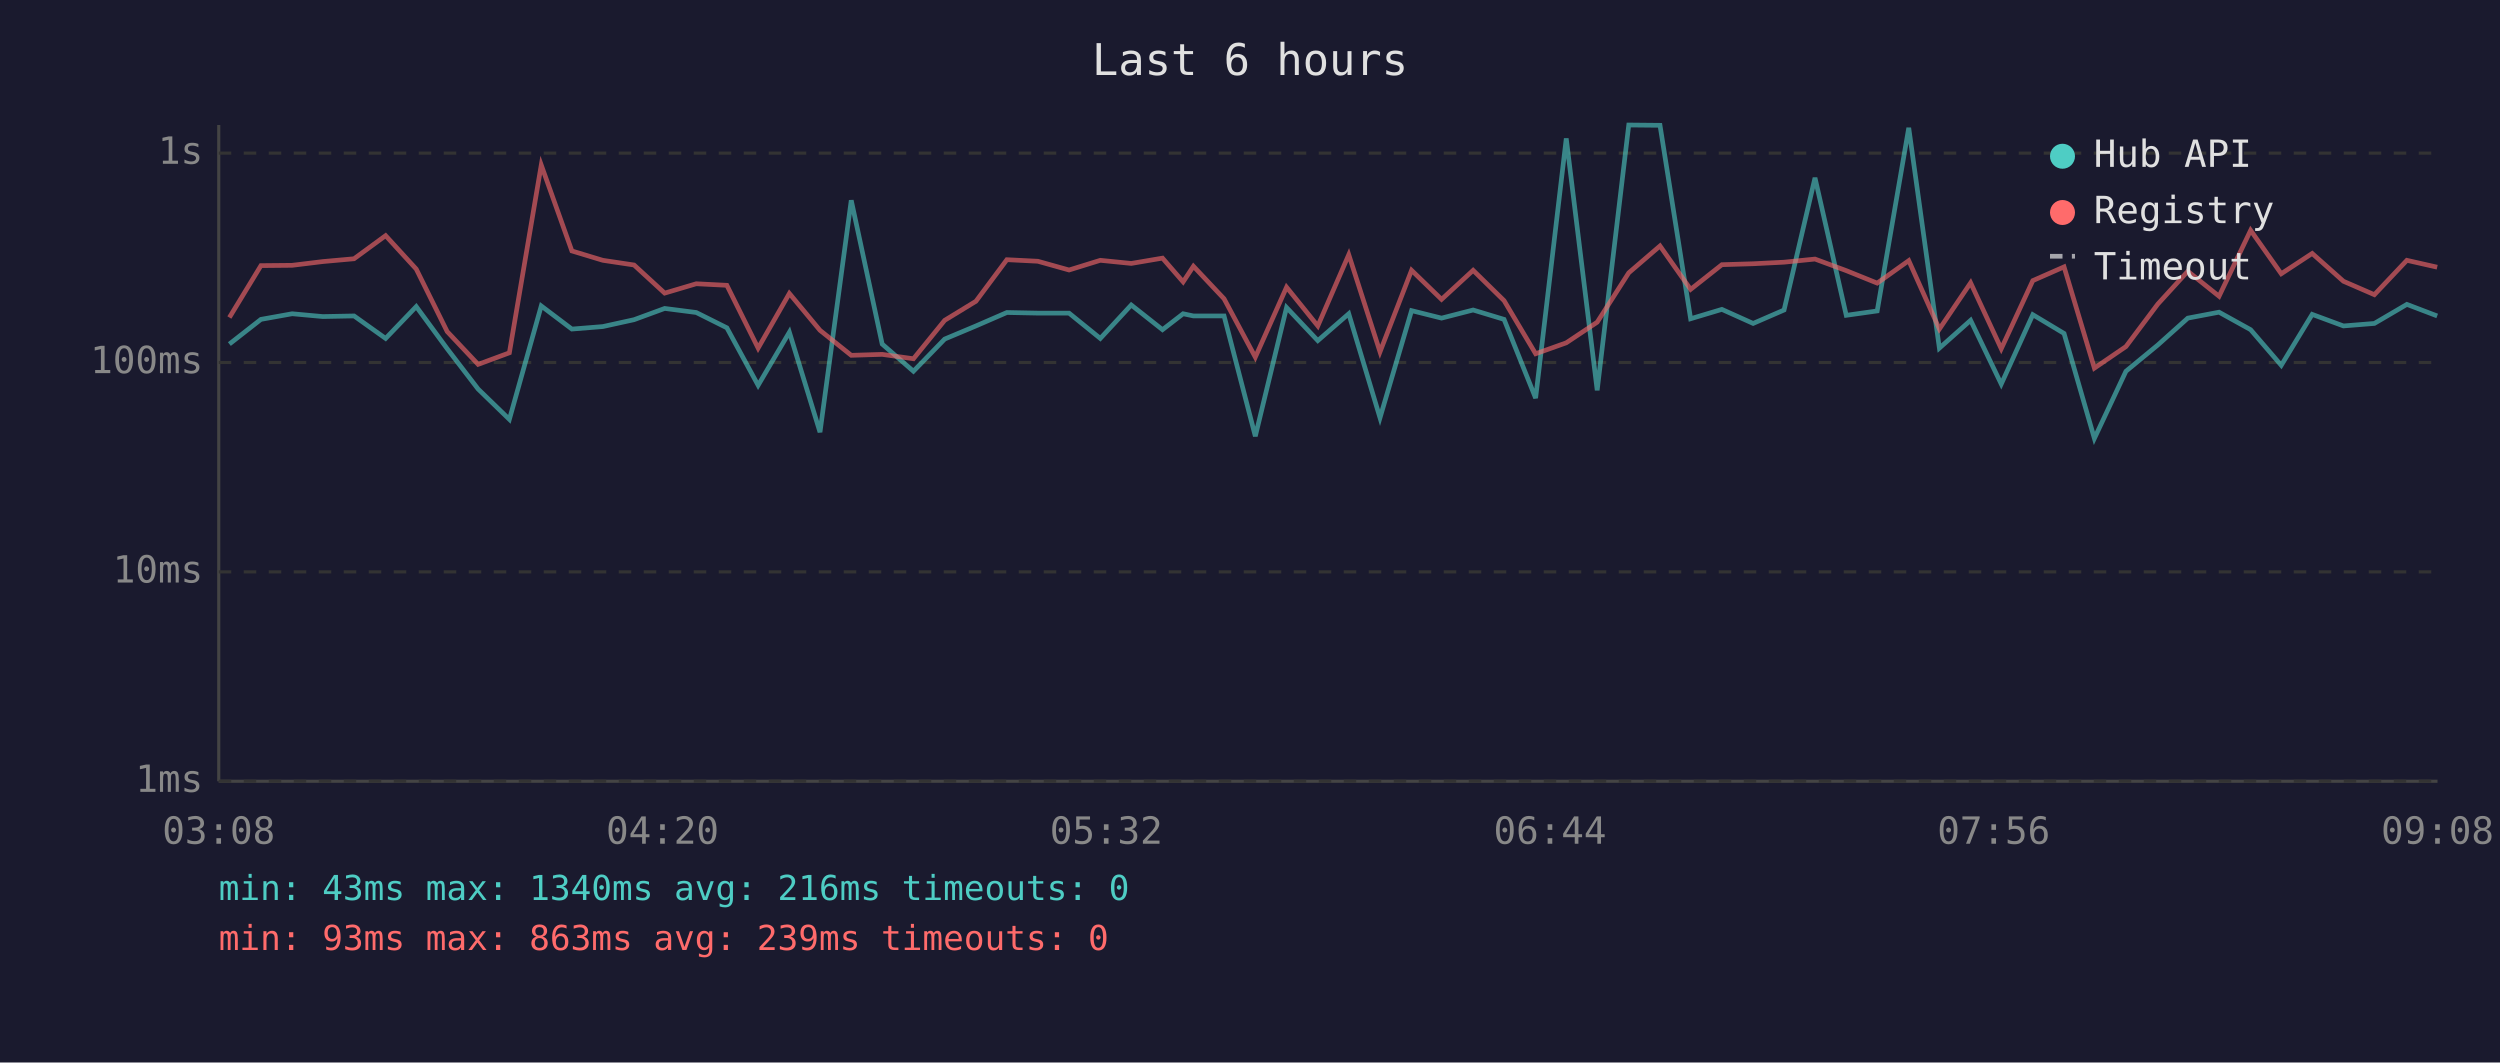
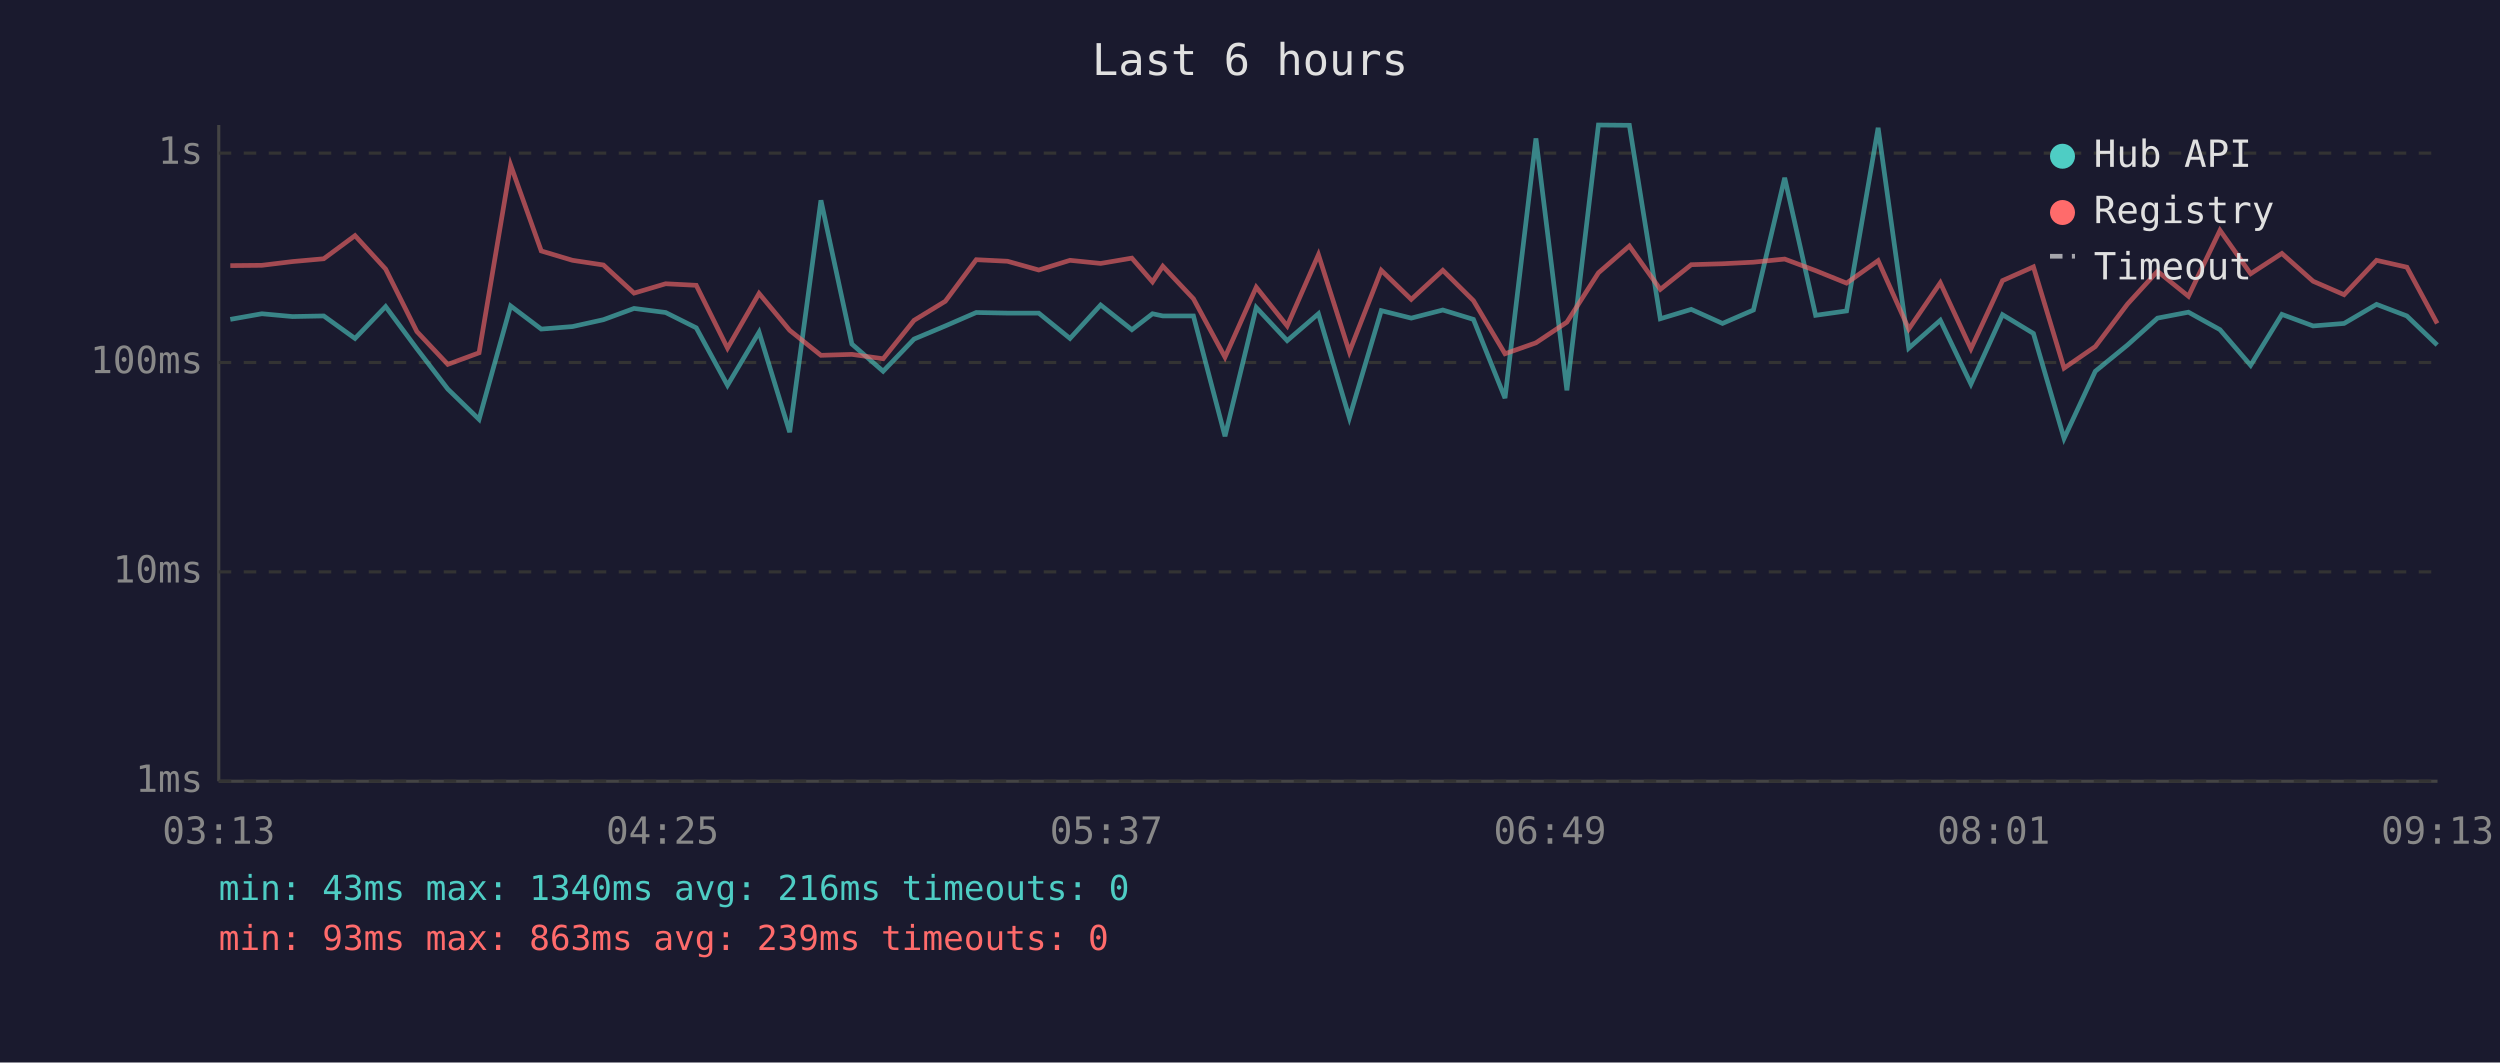
<svg xmlns="http://www.w3.org/2000/svg" viewBox="0 0 800 340" font-family="monospace" font-size="12">
  <rect width="800" height="340" fill="#1a1a2e" />
  <text x="400" y="24" fill="#e0e0e0" font-size="14" text-anchor="middle">Last 6 hours</text>
  <line x1="70" y1="40" x2="70" y2="250" stroke="#444" stroke-width="1" />
  <line x1="70" y1="250" x2="780" y2="250" stroke="#444" stroke-width="1" />
  <line x1="70" y1="250" x2="780" y2="250" stroke="#333" stroke-width="1" stroke-dasharray="4" />
  <text x="65" y="250" fill="#888" text-anchor="end" dominant-baseline="middle">1ms</text>
  <line x1="70" y1="183" x2="780" y2="183" stroke="#333" stroke-width="1" stroke-dasharray="4" />
  <text x="65" y="183" fill="#888" text-anchor="end" dominant-baseline="middle">10ms</text>
  <line x1="70" y1="116" x2="780" y2="116" stroke="#333" stroke-width="1" stroke-dasharray="4" />
  <text x="65" y="116" fill="#888" text-anchor="end" dominant-baseline="middle">100ms</text>
  <line x1="70" y1="49" x2="780" y2="49" stroke="#333" stroke-width="1" stroke-dasharray="4" />
  <text x="65" y="49" fill="#888" text-anchor="end" dominant-baseline="middle">1s</text>
-   <text x="70" y="270" fill="#888" text-anchor="middle">03:08</text>
-   <text x="212" y="270" fill="#888" text-anchor="middle">04:20</text>
-   <text x="354" y="270" fill="#888" text-anchor="middle">05:32</text>
-   <text x="496" y="270" fill="#888" text-anchor="middle">06:44</text>
-   <text x="638" y="270" fill="#888" text-anchor="middle">07:56</text>
-   <text x="780" y="270" fill="#888" text-anchor="middle">09:08</text>
-   <polyline points="73.4,110.1 83.5,102.2 93.5,100.4 103.3,101.3 113.3,101.1 123.4,108.3 133.2,98.1 143.1,111.6 153.0,124.5 163.0,134.2 173.2,97.9 183.0,105.3 192.9,104.5 202.9,102.3 212.7,98.7 222.8,100.0 232.6,104.9 242.6,123.3 252.6,106.3 262.4,138.3 272.4,64.1 282.3,110.1 292.3,118.8 302.3,108.5 312.3,104.3 322.2,100.0 332.1,100.2 342.1,100.2 352.1,108.3 362.0,97.6 372.0,105.5 378.6,100.4 381.9,101.1 391.7,101.1 401.7,139.6 411.7,98.4 421.7,109.0 431.6,100.4 441.6,133.7 451.7,99.4 461.3,101.8 471.4,99.2 481.3,102.2 491.4,127.4 501.2,44.3 511.1,124.9 521.2,40.0 531.2,40.1 541.0,102.0 551.0,99.0 561.0,103.5 570.9,99.2 580.8,56.9 590.8,100.9 600.7,99.5 610.8,40.9 620.6,111.4 630.6,102.5 640.4,122.9 650.5,100.7 660.5,106.7 670.2,140.3 680.3,118.8 690.5,110.4 700.1,101.8 710.1,99.9 720.2,105.5 730.0,116.9 739.9,100.6 749.9,104.3 759.8,103.5 770.2,97.4 779.9,101.1" fill="none" stroke="#4ecdc4" stroke-width="1.5" opacity="0.6" />
-   <polyline points="73.4,101.6 83.5,85.0 93.5,84.9 103.3,83.7 113.3,82.8 123.4,75.4 133.2,86.1 143.1,106.1 153.0,116.6 163.0,112.9 173.2,52.8 183.0,80.3 192.9,83.3 202.9,84.8 212.7,93.8 222.8,90.8 232.6,91.3 242.6,111.4 252.6,93.9 262.4,105.7 272.4,113.7 282.3,113.4 292.3,114.8 302.3,102.5 312.3,96.4 322.2,83.1 332.1,83.6 342.1,86.4 352.1,83.3 362.0,84.3 372.0,82.6 378.6,90.2 381.9,85.2 391.7,95.6 401.7,114.3 411.7,91.9 421.7,104.3 431.6,81.5 441.6,112.6 451.7,86.5 461.3,95.8 471.4,86.5 481.3,96.2 491.4,113.2 501.2,109.7 511.1,103.1 521.2,87.3 531.2,78.7 541.0,92.6 551.0,84.7 561.0,84.4 570.9,83.9 580.8,82.9 590.8,86.6 600.7,90.6 610.8,83.4 620.6,105.3 630.6,90.5 640.4,111.6 650.5,89.8 660.5,85.4 670.2,117.8 680.3,110.9 690.5,97.3 700.1,86.8 710.1,94.8 720.2,73.7 730.0,87.6 739.9,81.1 749.9,90.0 759.8,94.3 770.2,83.3 779.9,85.5" fill="none" stroke="#ff6b6b" stroke-width="1.5" opacity="0.6" />
+   <text x="70" y="270" fill="#888" text-anchor="middle">03:13</text>
+   <text x="212" y="270" fill="#888" text-anchor="middle">04:25</text>
+   <text x="354" y="270" fill="#888" text-anchor="middle">05:37</text>
+   <text x="496" y="270" fill="#888" text-anchor="middle">06:49</text>
+   <text x="638" y="270" fill="#888" text-anchor="middle">08:01</text>
+   <text x="780" y="270" fill="#888" text-anchor="middle">09:13</text>
+   <polyline points="73.7,102.2 83.8,100.4 93.6,101.3 103.6,101.1 113.6,108.3 123.4,98.1 133.4,111.6 143.3,124.5 153.3,134.2 163.4,97.9 173.2,105.3 183.2,104.5 193.1,102.3 202.9,98.7 213.0,100.0 222.8,104.9 232.8,123.3 242.9,106.3 252.7,138.3 262.7,64.1 272.6,110.1 282.6,118.8 292.5,108.5 302.5,104.3 312.4,100.0 322.4,100.2 332.4,100.2 342.4,108.3 352.2,97.6 362.2,105.5 368.8,100.4 372.1,101.1 381.9,101.1 392.0,139.6 402.0,98.4 411.9,109.0 421.9,100.4 431.8,133.7 442.0,99.4 451.6,101.8 461.7,99.2 471.5,102.2 481.6,127.4 491.5,44.3 501.4,124.9 511.5,40.0 521.4,40.1 531.3,102.0 541.2,99.0 551.2,103.5 561.1,99.2 571.1,56.9 581.0,100.9 590.9,99.5 601.0,40.9 610.8,111.4 620.9,102.5 630.7,122.9 640.8,100.7 650.7,106.7 660.5,140.3 670.5,118.8 680.8,110.4 690.4,101.8 700.3,99.9 710.4,105.5 720.2,116.9 730.2,100.6 740.2,104.3 750.1,103.5 760.5,97.4 770.2,101.1 779.9,110.4" fill="none" stroke="#4ecdc4" stroke-width="1.5" opacity="0.6" />
+   <polyline points="73.7,85.0 83.8,84.9 93.6,83.7 103.6,82.8 113.6,75.4 123.4,86.1 133.4,106.1 143.3,116.6 153.3,112.9 163.4,52.8 173.2,80.3 183.2,83.3 193.1,84.8 202.9,93.8 213.0,90.8 222.8,91.3 232.8,111.4 242.9,93.9 252.7,105.7 262.7,113.7 272.6,113.4 282.6,114.8 292.5,102.5 302.5,96.4 312.4,83.1 322.4,83.6 332.4,86.4 342.4,83.3 352.2,84.3 362.2,82.6 368.8,90.2 372.1,85.2 381.9,95.6 392.0,114.3 402.0,91.9 411.9,104.3 421.9,81.5 431.8,112.6 442.0,86.5 451.6,95.8 461.7,86.5 471.5,96.2 481.6,113.2 491.5,109.7 501.4,103.1 511.5,87.3 521.4,78.7 531.3,92.6 541.2,84.7 551.2,84.4 561.1,83.9 571.1,82.9 581.0,86.6 590.9,90.6 601.0,83.4 610.8,105.3 620.9,90.5 630.7,111.6 640.8,89.8 650.7,85.4 660.5,117.8 670.5,110.9 680.8,97.3 690.4,86.8 700.3,94.8 710.4,73.7 720.2,87.6 730.2,81.1 740.2,90.0 750.1,94.3 760.5,83.3 770.2,85.5 779.9,103.5" fill="none" stroke="#ff6b6b" stroke-width="1.5" opacity="0.6" />
  <circle cx="660" cy="50" r="4" fill="#4ecdc4" />
  <text x="670" y="50" fill="#e0e0e0" dominant-baseline="middle">Hub API</text>
  <circle cx="660" cy="68" r="4" fill="#ff6b6b" />
  <text x="670" y="68" fill="#e0e0e0" dominant-baseline="middle">Registry</text>
  <line x1="656" y1="82" x2="664" y2="82" stroke="#e0e0e0" stroke-width="1.5" stroke-dasharray="4,3" opacity="0.7" />
  <text x="670" y="86" fill="#e0e0e0" dominant-baseline="middle">Timeout</text>
  <text x="70" y="288" fill="#4ecdc4" font-size="11">min: 43ms  max: 1340ms  avg: 216ms  timeouts: 0</text>
  <text x="70" y="304" fill="#ff6b6b" font-size="11">min: 93ms  max: 863ms  avg: 239ms  timeouts: 0</text>
</svg>
